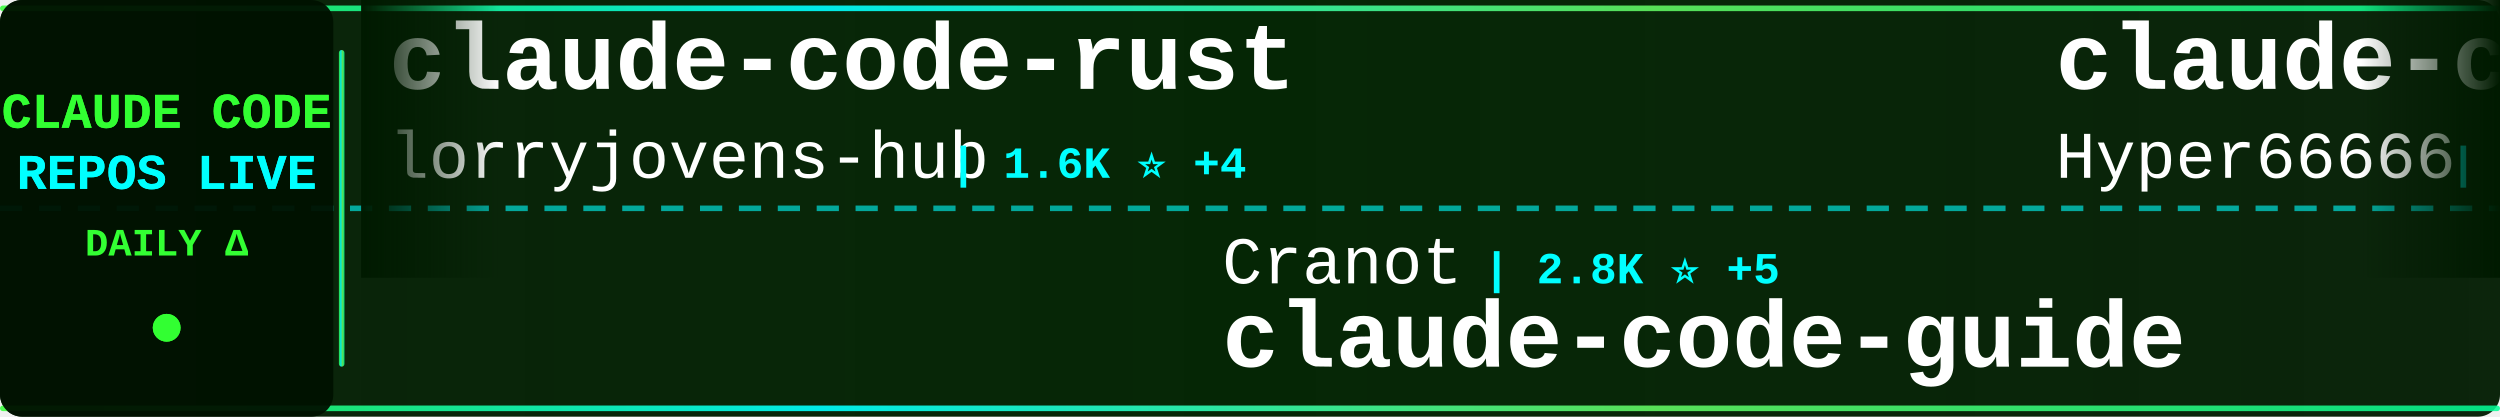
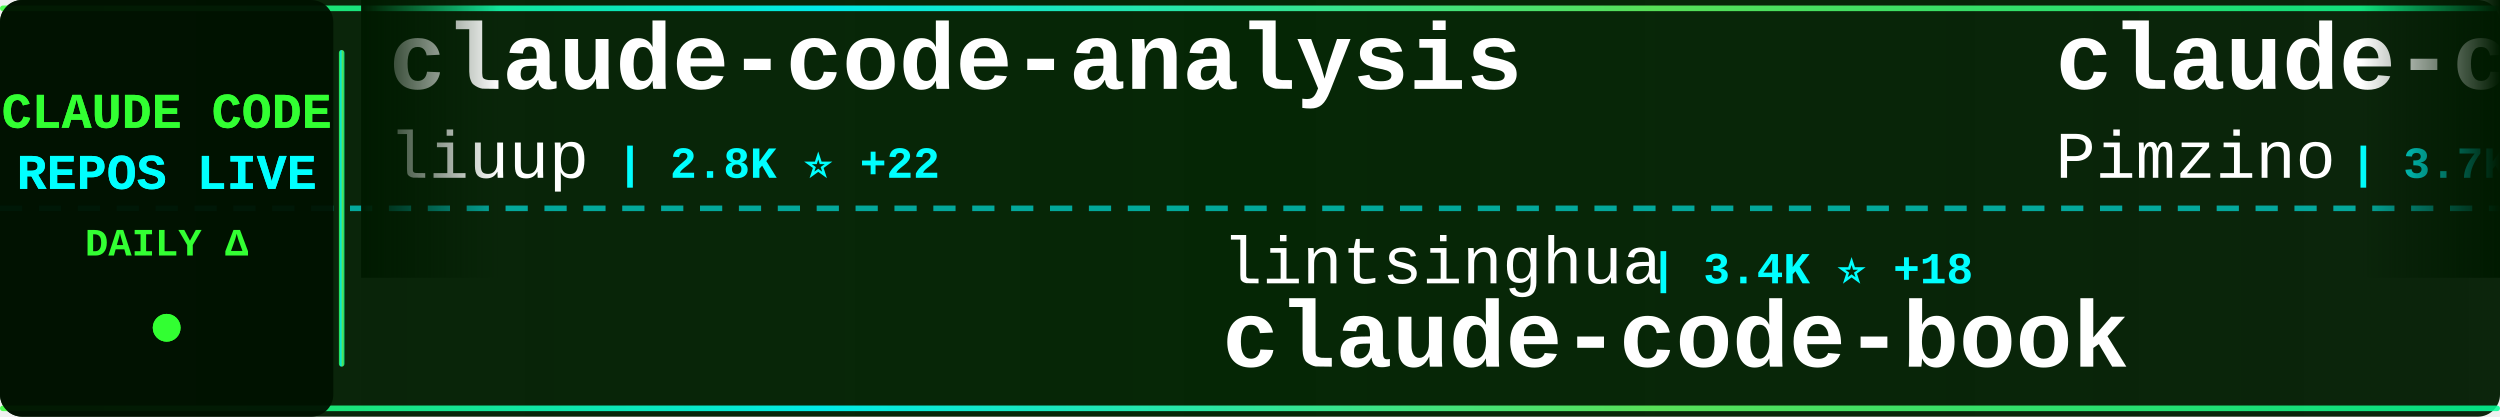
<svg xmlns="http://www.w3.org/2000/svg" width="900" height="150">
  <defs>
    <linearGradient id="tickerBg" x1="0%" y1="0%" x2="100%" y2="0%">
      <stop offset="0%" style="stop-color:#001a00;stop-opacity:0.95" />
      <stop offset="50%" style="stop-color:#002200;stop-opacity:0.98" />
      <stop offset="100%" style="stop-color:#001a00;stop-opacity:0.95" />
    </linearGradient>
    <linearGradient id="borderGrad" x1="0%" y1="0%" x2="100%" y2="0%">
      <stop offset="0%" style="stop-color:#33ff33;stop-opacity:0.85">
        <animate attributeName="stop-opacity" values="0.85;1;0.85" dur="2s" repeatCount="indefinite" />
      </stop>
      <stop offset="33%" style="stop-color:#00ffff;stop-opacity:0.9">
        <animate attributeName="stop-opacity" values="0.9;1;0.9" dur="2.2s" repeatCount="indefinite" />
      </stop>
      <stop offset="66%" style="stop-color:#66ff66;stop-opacity:0.85">
        <animate attributeName="stop-opacity" values="0.85;1;0.85" dur="1.8s" repeatCount="indefinite" />
      </stop>
      <stop offset="100%" style="stop-color:#00ff99;stop-opacity:0.85">
        <animate attributeName="stop-opacity" values="0.85;1;0.85" dur="2s" repeatCount="indefinite" />
      </stop>
    </linearGradient>
    <filter id="textGlow">
      <feGaussianBlur stdDeviation="0.1" result="coloredBlur" />
      <feMerge>
        <feMergeNode in="coloredBlur" />
        <feMergeNode in="SourceGraphic" />
      </feMerge>
    </filter>
    <filter id="metricGlow">
      <feGaussianBlur stdDeviation="0.2" result="coloredBlur" />
      <feMerge>
        <feMergeNode in="coloredBlur" />
        <feMergeNode in="SourceGraphic" />
      </feMerge>
    </filter>
    <linearGradient id="leftFade" x1="0%" y1="0%" x2="100%" y2="0%">
      <stop offset="0%" style="stop-color:#001a00;stop-opacity:1" />
      <stop offset="100%" style="stop-color:#001a00;stop-opacity:0" />
    </linearGradient>
    <linearGradient id="rightFade" x1="0%" y1="0%" x2="100%" y2="0%">
      <stop offset="0%" style="stop-color:#001a00;stop-opacity:0" />
      <stop offset="100%" style="stop-color:#001a00;stop-opacity:1" />
    </linearGradient>
  </defs>
  <rect width="900" height="150" fill="url(#tickerBg)" rx="8" />
  <rect x="0" y="2" width="900" height="2" fill="url(#borderGrad)" rx="1" />
  <rect x="0" y="146" width="900" height="2" fill="url(#borderGrad)" rx="1" />
  <line x1="0" y1="75" x2="900" y2="75" stroke="#00ffff" stroke-width="2" stroke-dasharray="8 6" opacity="0.6" />
  <rect x="0" y="0" width="120" height="150" fill="#001100" opacity="0.95" rx="8" />
  <text x="60" y="46" font-family="'Courier New', monospace" font-size="18" font-weight="bold" fill="#33ff33" text-anchor="middle" filter="url(#textGlow)">
    CLAUDE CODE
  </text>
  <text x="60" y="68" font-family="'Courier New', monospace" font-size="18" font-weight="bold" fill="#00ffff" text-anchor="middle" filter="url(#textGlow)">
    REPOS LIVE
  </text>
  <text x="60" y="92" font-family="'Courier New', monospace" font-size="14" font-weight="bold" fill="#33ff33" text-anchor="middle">
    DAILY Δ
  </text>
  <circle cx="60" cy="118" r="5" fill="#33ff33" filter="url(#metricGlow)">
    <animate attributeName="r" values="4;6;4" dur="1.5s" repeatCount="indefinite" />
    <animate attributeName="opacity" values="0.6;1;0.6" dur="1.5s" repeatCount="indefinite" />
  </circle>
  <rect x="122" y="18" width="2" height="114" fill="url(#borderGrad)" rx="1" />
  <clipPath id="tickerClip">
    <rect x="130" y="0" width="770" height="150" />
  </clipPath>
  <g clip-path="url(#tickerClip)">
    <g id="tickerItems">
      <animateTransform attributeName="transform" attributeType="XML" type="translate" from="0 0" to="-3000 0" dur="54s" repeatCount="indefinite" />
      <g transform="translate(0, 0)">
-         <text x="140" y="32" font-family="'Courier New', monospace" font-size="34" font-weight="bold" fill="#ffffff">claude-code-rust</text>
-         <text x="140" y="64" font-family="'Courier New', monospace" font-size="24" font-weight="normal" fill="#ffffff" opacity="1.0">lorryjovens-hub</text>
-         <text x="342" y="64" font-family="'Courier New', monospace" font-size="16" font-weight="bold" fill="#00ffff"> | 1.6K ⭐ +4</text>
+         <text x="140" y="32" font-family="'Courier New', monospace" font-size="34" font-weight="bold" fill="#ffffff">claude-code-analysis</text>
+         <text x="140" y="64" font-family="'Courier New', monospace" font-size="24" font-weight="normal" fill="#ffffff" opacity="1.0">liuup</text>
+         <text x="222" y="64" font-family="'Courier New', monospace" font-size="16" font-weight="bold" fill="#00ffff"> | 2.8K ⭐ +22</text>
      </g>
      <g transform="translate(300, 0)">
-         <text x="140" y="102" font-family="'Courier New', monospace" font-size="24" font-weight="normal" fill="#ffffff" opacity="1.0">Cranot</text>
-         <text x="234" y="102" font-family="'Courier New', monospace" font-size="16" font-weight="bold" fill="#00ffff"> | 2.8K ⭐ +5</text>
-         <text x="140" y="132" font-family="'Courier New', monospace" font-size="34" font-weight="bold" fill="#ffffff">claude-code-guide</text>
+         <text x="140" y="102" font-family="'Courier New', monospace" font-size="24" font-weight="normal" fill="#ffffff" opacity="1.0">lintsinghua</text>
+         <text x="294" y="102" font-family="'Courier New', monospace" font-size="16" font-weight="bold" fill="#00ffff"> | 3.4K ⭐ +18</text>
+         <text x="140" y="132" font-family="'Courier New', monospace" font-size="34" font-weight="bold" fill="#ffffff">claude-code-book</text>
      </g>
      <g transform="translate(600, 0)">
-         <text x="140" y="32" font-family="'Courier New', monospace" font-size="34" font-weight="bold" fill="#ffffff">claude-code-sourcemap</text>
-         <text x="140" y="64" font-family="'Courier New', monospace" font-size="24" font-weight="normal" fill="#ffffff" opacity="1.0">Hyper66666</text>
-         <text x="282" y="64" font-family="'Courier New', monospace" font-size="16" font-weight="bold" fill="#00ffff"> | 215 ⭐</text>
+         <text x="140" y="32" font-family="'Courier New', monospace" font-size="34" font-weight="bold" fill="#ffffff">claude-code-spec-workflo...</text>
+         <text x="140" y="64" font-family="'Courier New', monospace" font-size="24" font-weight="normal" fill="#ffffff" opacity="1.0">Pimzino</text>
+         <text x="246" y="64" font-family="'Courier New', monospace" font-size="16" font-weight="bold" fill="#00ffff"> | 3.7K ⭐ +3</text>
      </g>
      <g transform="translate(900, 0)">
-         <text x="140" y="102" font-family="'Courier New', monospace" font-size="24" font-weight="normal" fill="#ffffff" opacity="1.0">disler</text>
-         <text x="234" y="102" font-family="'Courier New', monospace" font-size="16" font-weight="bold" fill="#00ffff"> | 1.2K ⭐ +18</text>
-         <text x="140" y="132" font-family="'Courier New', monospace" font-size="34" font-weight="bold" fill="#ffffff">pi-vs-claude-code</text>
+         <text x="140" y="102" font-family="'Courier New', monospace" font-size="24" font-weight="normal" fill="#ffffff" opacity="1.0">sugyan</text>
+         <text x="234" y="102" font-family="'Courier New', monospace" font-size="16" font-weight="bold" fill="#00ffff"> | 1.1K ⭐</text>
+         <text x="140" y="132" font-family="'Courier New', monospace" font-size="34" font-weight="bold" fill="#ffffff">claude-code-webui</text>
      </g>
      <g transform="translate(1200, 0)">
-         <text x="140" y="32" font-family="'Courier New', monospace" font-size="34" font-weight="bold" fill="#ffffff">claude-code-source-code-...</text>
-         <text x="140" y="64" font-family="'Courier New', monospace" font-size="24" font-weight="normal" fill="#ffffff" opacity="1.0">ghuntley</text>
-         <text x="258" y="64" font-family="'Courier New', monospace" font-size="16" font-weight="bold" fill="#00ffff"> | 978 ⭐ +1</text>
+         <text x="140" y="32" font-family="'Courier New', monospace" font-size="34" font-weight="bold" fill="#ffffff">claude-code-prompts</text>
+         <text x="140" y="64" font-family="'Courier New', monospace" font-size="24" font-weight="normal" fill="#ffffff" opacity="1.0">repowise-dev</text>
+         <text x="306" y="64" font-family="'Courier New', monospace" font-size="16" font-weight="bold" fill="#00ffff"> | 1.1K ⭐ +2</text>
      </g>
      <g transform="translate(1500, 0)">
-         <text x="140" y="102" font-family="'Courier New', monospace" font-size="24" font-weight="normal" fill="#ffffff" opacity="1.0">multica-ai</text>
-         <text x="282" y="102" font-family="'Courier New', monospace" font-size="16" font-weight="bold" fill="#00ffff"> | 158.1K ⭐ +2.1K</text>
-         <text x="140" y="132" font-family="'Courier New', monospace" font-size="34" font-weight="bold" fill="#ffffff">andrej-karpathy-skills</text>
+         <text x="140" y="102" font-family="'Courier New', monospace" font-size="24" font-weight="normal" fill="#ffffff" opacity="1.0">JrCx7scC</text>
+         <text x="258" y="102" font-family="'Courier New', monospace" font-size="16" font-weight="bold" fill="#00ffff"> | 369 ⭐</text>
+         <text x="140" y="132" font-family="'Courier New', monospace" font-size="34" font-weight="bold" fill="#ffffff">claude-code-source</text>
      </g>
      <g transform="translate(1800, 0)">
-         <text x="140" y="32" font-family="'Courier New', monospace" font-size="34" font-weight="bold" fill="#ffffff">oh-my-claudecode</text>
-         <text x="140" y="64" font-family="'Courier New', monospace" font-size="24" font-weight="normal" fill="#ffffff" opacity="1.0">Yeachan-Heo</text>
-         <text x="294" y="64" font-family="'Courier New', monospace" font-size="16" font-weight="bold" fill="#00ffff"> | 35.0K ⭐ +138</text>
+         <text x="140" y="32" font-family="'Courier New', monospace" font-size="34" font-weight="bold" fill="#ffffff">claude-coder</text>
+         <text x="140" y="64" font-family="'Courier New', monospace" font-size="24" font-weight="normal" fill="#ffffff" opacity="1.0">kodu-ai</text>
+         <text x="246" y="64" font-family="'Courier New', monospace" font-size="16" font-weight="bold" fill="#00ffff"> | 5.3K ⭐</text>
      </g>
      <g transform="translate(2100, 0)">
-         <text x="140" y="102" font-family="'Courier New', monospace" font-size="24" font-weight="normal" fill="#ffffff" opacity="1.0">AICoderTudou</text>
-         <text x="306" y="102" font-family="'Courier New', monospace" font-size="16" font-weight="bold" fill="#00ffff"> | 501 ⭐</text>
-         <text x="140" y="132" font-family="'Courier New', monospace" font-size="34" font-weight="bold" fill="#ffffff">claude-code-tudou</text>
+         <text x="140" y="102" font-family="'Courier New', monospace" font-size="24" font-weight="normal" fill="#ffffff" opacity="1.0">anthropics</text>
+         <text x="282" y="102" font-family="'Courier New', monospace" font-size="16" font-weight="bold" fill="#00ffff"> | 4.8K ⭐ +15</text>
+         <text x="140" y="132" font-family="'Courier New', monospace" font-size="34" font-weight="bold" fill="#ffffff">claude-code-security-rev...</text>
      </g>
      <g transform="translate(2400, 0)">
-         <text x="140" y="32" font-family="'Courier New', monospace" font-size="34" font-weight="bold" fill="#ffffff">Open-ClaudeCode</text>
-         <text x="140" y="64" font-family="'Courier New', monospace" font-size="24" font-weight="normal" fill="#ffffff" opacity="1.0">LING71671</text>
-         <text x="270" y="64" font-family="'Courier New', monospace" font-size="16" font-weight="bold" fill="#00ffff"> | 865 ⭐ +3</text>
+         <text x="140" y="32" font-family="'Courier New', monospace" font-size="34" font-weight="bold" fill="#ffffff">claude-code-pm-course</text>
+         <text x="140" y="64" font-family="'Courier New', monospace" font-size="24" font-weight="normal" fill="#ffffff" opacity="1.0">carlvellotti</text>
+         <text x="306" y="64" font-family="'Courier New', monospace" font-size="16" font-weight="bold" fill="#00ffff"> | 2.0K ⭐ +4</text>
      </g>
      <g transform="translate(2700, 0)">
-         <text x="140" y="102" font-family="'Courier New', monospace" font-size="24" font-weight="normal" fill="#ffffff" opacity="1.0">ChrisWiles</text>
-         <text x="282" y="102" font-family="'Courier New', monospace" font-size="16" font-weight="bold" fill="#00ffff"> | 5.9K ⭐ +2</text>
-         <text x="140" y="132" font-family="'Courier New', monospace" font-size="34" font-weight="bold" fill="#ffffff">claude-code-showcase</text>
+         <text x="140" y="102" font-family="'Courier New', monospace" font-size="24" font-weight="normal" fill="#ffffff" opacity="1.0">VoltAgent</text>
+         <text x="270" y="102" font-family="'Courier New', monospace" font-size="16" font-weight="bold" fill="#00ffff"> | 20.6K ⭐ +80</text>
+         <text x="140" y="132" font-family="'Courier New', monospace" font-size="34" font-weight="bold" fill="#ffffff">awesome-claude-code-suba...</text>
      </g>
      <g transform="translate(3000, 0)">
-         <text x="140" y="32" font-family="'Courier New', monospace" font-size="34" font-weight="bold" fill="#ffffff">claude-code-rust</text>
-         <text x="140" y="64" font-family="'Courier New', monospace" font-size="24" font-weight="normal" fill="#ffffff" opacity="1.0">lorryjovens-hub</text>
-         <text x="342" y="64" font-family="'Courier New', monospace" font-size="16" font-weight="bold" fill="#00ffff"> | 1.6K ⭐ +4</text>
+         <text x="140" y="32" font-family="'Courier New', monospace" font-size="34" font-weight="bold" fill="#ffffff">claude-code-analysis</text>
+         <text x="140" y="64" font-family="'Courier New', monospace" font-size="24" font-weight="normal" fill="#ffffff" opacity="1.0">liuup</text>
+         <text x="222" y="64" font-family="'Courier New', monospace" font-size="16" font-weight="bold" fill="#00ffff"> | 2.8K ⭐ +22</text>
      </g>
      <g transform="translate(3300, 0)">
-         <text x="140" y="102" font-family="'Courier New', monospace" font-size="24" font-weight="normal" fill="#ffffff" opacity="1.0">Cranot</text>
-         <text x="234" y="102" font-family="'Courier New', monospace" font-size="16" font-weight="bold" fill="#00ffff"> | 2.8K ⭐ +5</text>
-         <text x="140" y="132" font-family="'Courier New', monospace" font-size="34" font-weight="bold" fill="#ffffff">claude-code-guide</text>
+         <text x="140" y="102" font-family="'Courier New', monospace" font-size="24" font-weight="normal" fill="#ffffff" opacity="1.0">lintsinghua</text>
+         <text x="294" y="102" font-family="'Courier New', monospace" font-size="16" font-weight="bold" fill="#00ffff"> | 3.4K ⭐ +18</text>
+         <text x="140" y="132" font-family="'Courier New', monospace" font-size="34" font-weight="bold" fill="#ffffff">claude-code-book</text>
      </g>
      <g transform="translate(3600, 0)">
-         <text x="140" y="32" font-family="'Courier New', monospace" font-size="34" font-weight="bold" fill="#ffffff">claude-code-sourcemap</text>
-         <text x="140" y="64" font-family="'Courier New', monospace" font-size="24" font-weight="normal" fill="#ffffff" opacity="1.0">Hyper66666</text>
-         <text x="282" y="64" font-family="'Courier New', monospace" font-size="16" font-weight="bold" fill="#00ffff"> | 215 ⭐</text>
+         <text x="140" y="32" font-family="'Courier New', monospace" font-size="34" font-weight="bold" fill="#ffffff">claude-code-spec-workflo...</text>
+         <text x="140" y="64" font-family="'Courier New', monospace" font-size="24" font-weight="normal" fill="#ffffff" opacity="1.0">Pimzino</text>
+         <text x="246" y="64" font-family="'Courier New', monospace" font-size="16" font-weight="bold" fill="#00ffff"> | 3.7K ⭐ +3</text>
      </g>
      <g transform="translate(3900, 0)">
-         <text x="140" y="102" font-family="'Courier New', monospace" font-size="24" font-weight="normal" fill="#ffffff" opacity="1.0">disler</text>
-         <text x="234" y="102" font-family="'Courier New', monospace" font-size="16" font-weight="bold" fill="#00ffff"> | 1.2K ⭐ +18</text>
-         <text x="140" y="132" font-family="'Courier New', monospace" font-size="34" font-weight="bold" fill="#ffffff">pi-vs-claude-code</text>
+         <text x="140" y="102" font-family="'Courier New', monospace" font-size="24" font-weight="normal" fill="#ffffff" opacity="1.0">sugyan</text>
+         <text x="234" y="102" font-family="'Courier New', monospace" font-size="16" font-weight="bold" fill="#00ffff"> | 1.1K ⭐</text>
+         <text x="140" y="132" font-family="'Courier New', monospace" font-size="34" font-weight="bold" fill="#ffffff">claude-code-webui</text>
      </g>
    </g>
  </g>
  <rect x="130" y="0" width="50" height="100" fill="url(#leftFade)" />
  <rect x="850" y="0" width="50" height="100" fill="url(#rightFade)" />
</svg>
